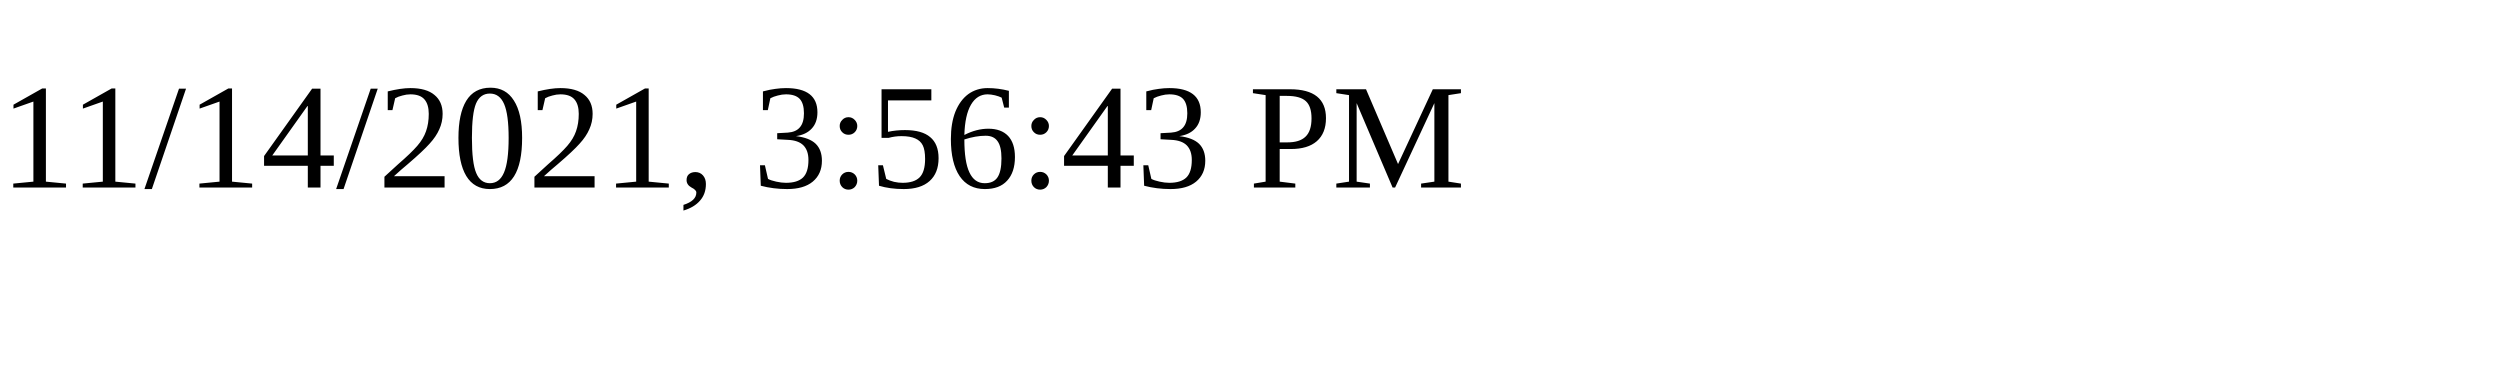
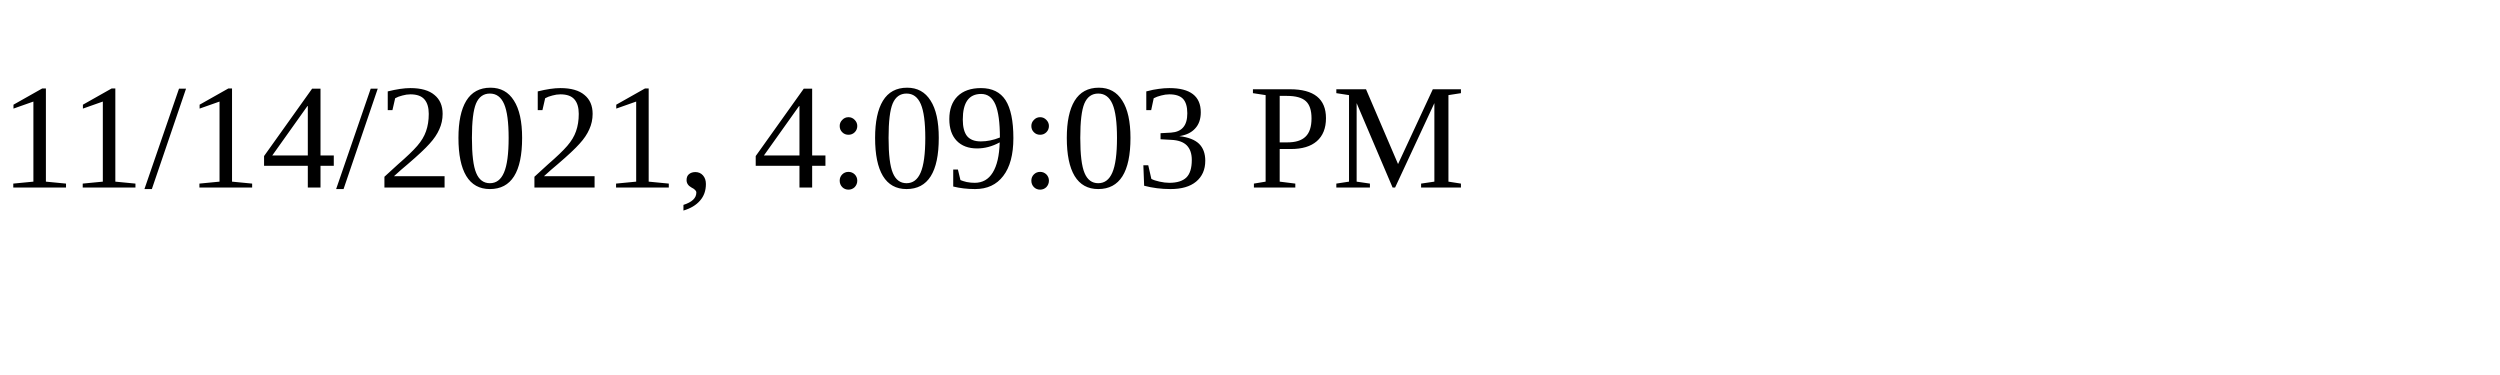
<svg xmlns="http://www.w3.org/2000/svg" height="30" width="200">
-   <text x="0" y="15">11/14/2021, 3:56:43 PM</text>
+   <text x="0" y="15">11/14/2021, 4:09:03 PM</text>
</svg>
